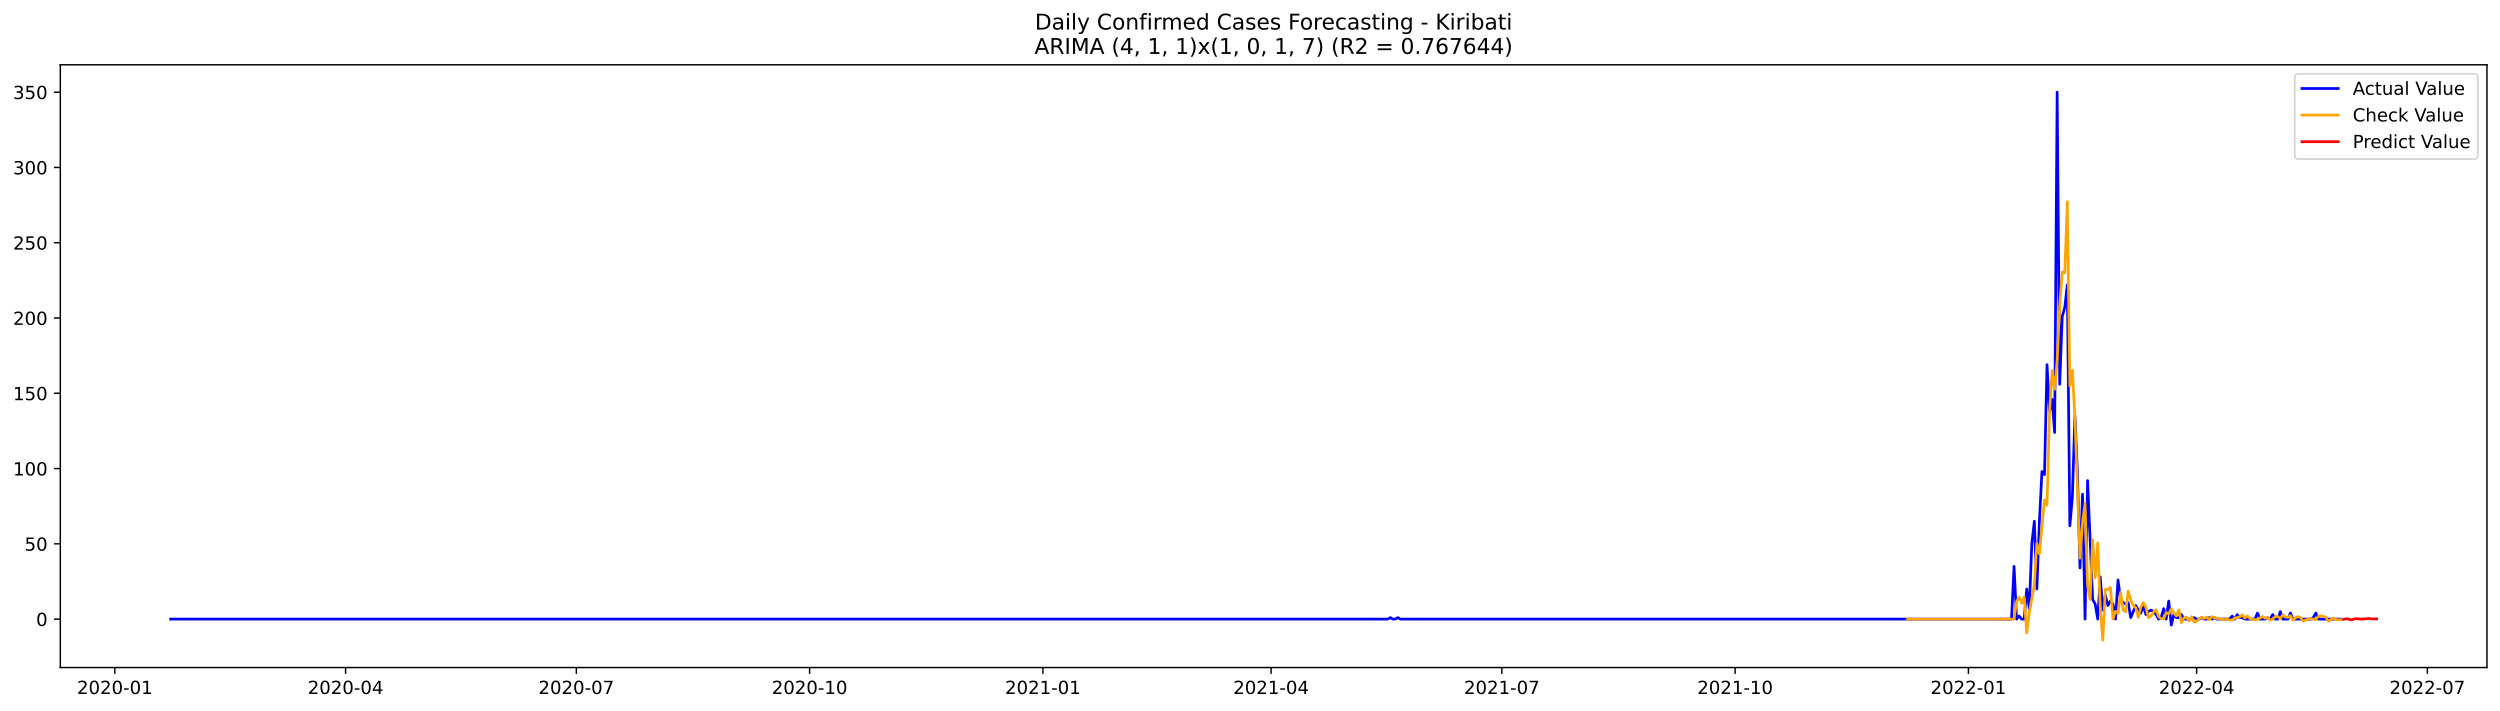
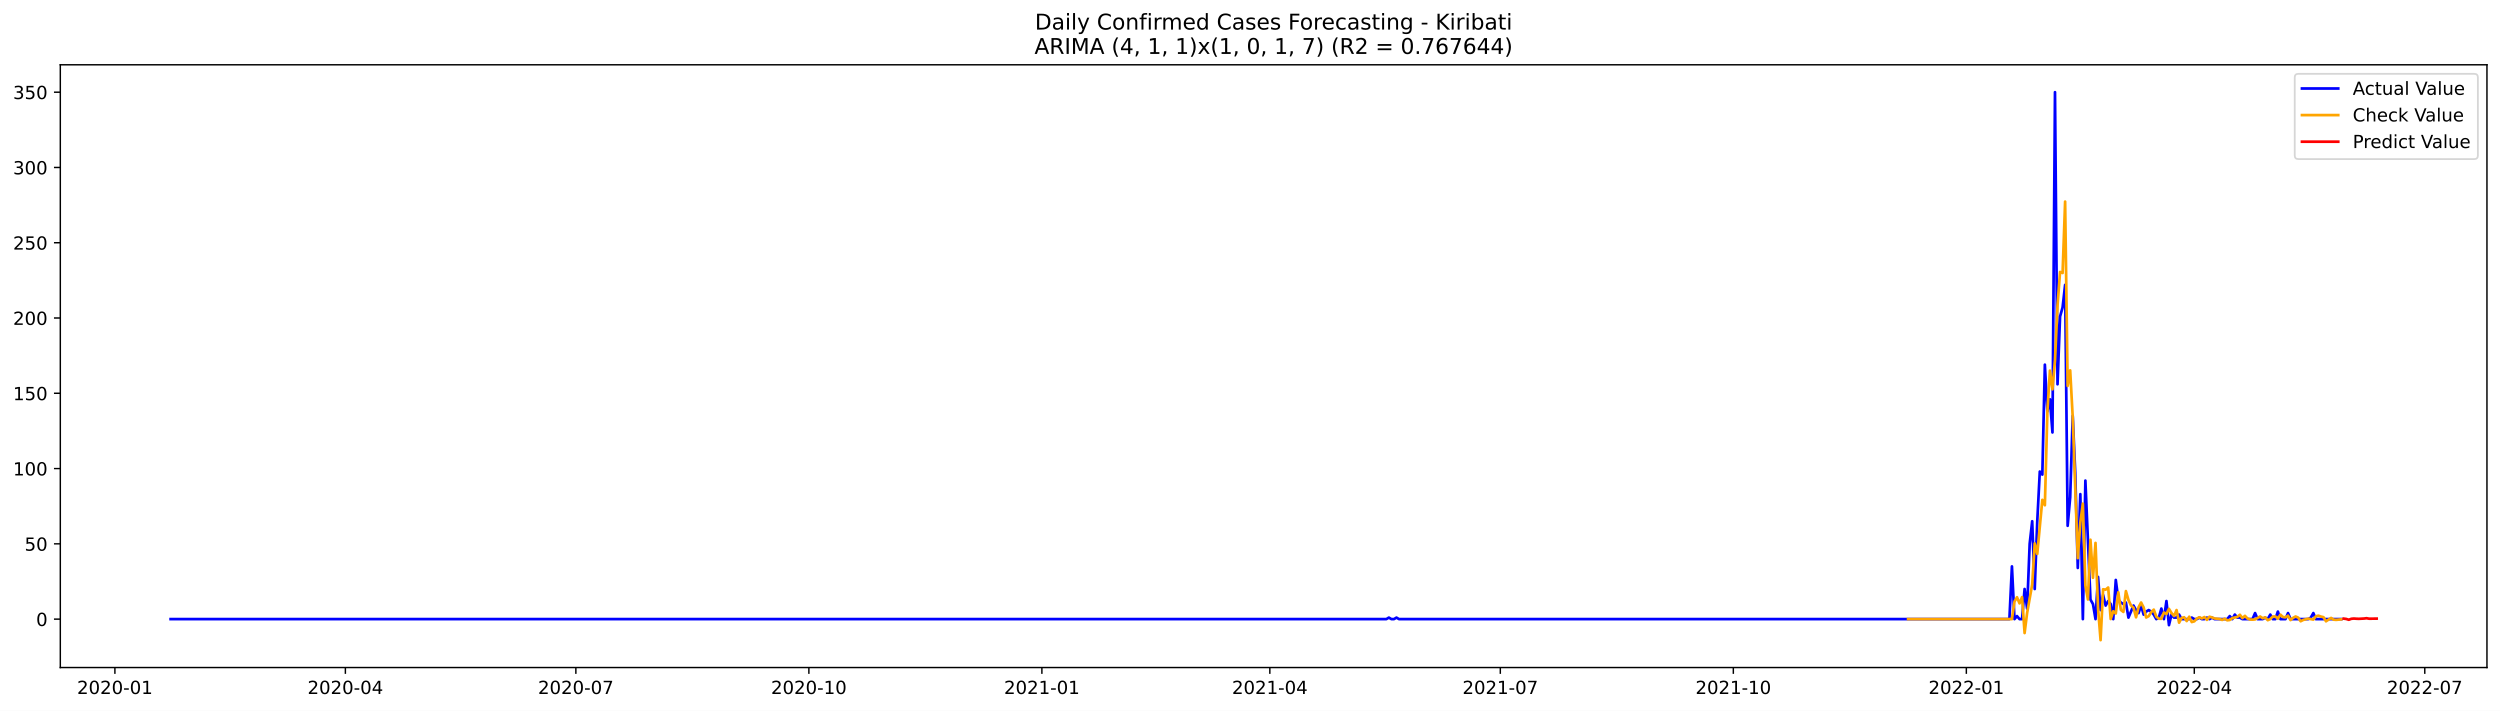
<svg xmlns="http://www.w3.org/2000/svg" xmlns:xlink="http://www.w3.org/1999/xlink" width="1379.688pt" height="392.274pt" viewBox="0 0 1379.688 392.274" version="1.1">
  <defs>
    <style type="text/css">*{stroke-linejoin: round; stroke-linecap: butt}</style>
  </defs>
  <g id="figure_1">
    <g id="patch_1">
      <path d="M 0 392.274  L 1379.688 392.274  L 1379.688 0  L 0 0  z " style="fill: #ffffff" />
    </g>
    <g id="axes_1">
      <g id="patch_2">
        <path d="M 33.288 368.396  L 1372.487 368.396  L 1372.487 35.755  L 33.288 35.755  z " style="fill: #ffffff" />
      </g>
      <g id="matplotlib.axis_1">
        <g id="xtick_1">
          <g id="line2d_1">
            <defs>
-               <path id="m91eb766693" d="M 0 0  L 0 3.5  " style="stroke: #000000; stroke-width: 0.8" />
+               <path id="m323b910e4e" d="M 0 0  L 0 3.5  " style="stroke: #000000; stroke-width: 0.8" />
            </defs>
            <g>
-               <use xlink:href="#m91eb766693" x="63.374" y="368.396" style="stroke: #000000; stroke-width: 0.8" />
+               <use xlink:href="#m323b910e4e" x="63.409" y="368.396" style="stroke: #000000; stroke-width: 0.8" />
            </g>
          </g>
          <g id="text_1">
-             <g transform="translate(42.48261 382.9939)scale(0.1 -0.1)">
+             <g transform="translate(42.51796 382.9939)scale(0.1 -0.1)">
              <defs>
                <path id="DejaVuSans-32" d="M 1228 531  L 3431 531  L 3431 0  L 469 0  L 469 531  Q 828 903 1448 1529  Q 2069 2156 2228 2338  Q 2531 2678 2651 2914  Q 2772 3150 2772 3378  Q 2772 3750 2511 3984  Q 2250 4219 1831 4219  Q 1534 4219 1204 4116  Q 875 4013 500 3803  L 500 4441  Q 881 4594 1212 4672  Q 1544 4750 1819 4750  Q 2544 4750 2975 4387  Q 3406 4025 3406 3419  Q 3406 3131 3298 2873  Q 3191 2616 2906 2266  Q 2828 2175 2409 1742  Q 1991 1309 1228 531  z " transform="scale(0.015625)" />
                <path id="DejaVuSans-30" d="M 2034 4250  Q 1547 4250 1301 3770  Q 1056 3291 1056 2328  Q 1056 1369 1301 889  Q 1547 409 2034 409  Q 2525 409 2770 889  Q 3016 1369 3016 2328  Q 3016 3291 2770 3770  Q 2525 4250 2034 4250  z M 2034 4750  Q 2819 4750 3233 4129  Q 3647 3509 3647 2328  Q 3647 1150 3233 529  Q 2819 -91 2034 -91  Q 1250 -91 836 529  Q 422 1150 422 2328  Q 422 3509 836 4129  Q 1250 4750 2034 4750  z " transform="scale(0.015625)" />
                <path id="DejaVuSans-2d" d="M 313 2009  L 1997 2009  L 1997 1497  L 313 1497  L 313 2009  z " transform="scale(0.015625)" />
                <path id="DejaVuSans-31" d="M 794 531  L 1825 531  L 1825 4091  L 703 3866  L 703 4441  L 1819 4666  L 2450 4666  L 2450 531  L 3481 531  L 3481 0  L 794 0  L 794 531  z " transform="scale(0.015625)" />
              </defs>
              <use xlink:href="#DejaVuSans-32" />
              <use xlink:href="#DejaVuSans-30" x="63.623" />
              <use xlink:href="#DejaVuSans-32" x="127.246" />
              <use xlink:href="#DejaVuSans-30" x="190.869" />
              <use xlink:href="#DejaVuSans-2d" x="254.492" />
              <use xlink:href="#DejaVuSans-30" x="290.576" />
              <use xlink:href="#DejaVuSans-31" x="354.199" />
            </g>
          </g>
        </g>
        <g id="xtick_2">
          <g id="line2d_2">
            <g>
-               <use xlink:href="#m91eb766693" x="190.717" y="368.396" style="stroke: #000000; stroke-width: 0.8" />
+               <use xlink:href="#m323b910e4e" x="190.606" y="368.396" style="stroke: #000000; stroke-width: 0.8" />
            </g>
          </g>
          <g id="text_2">
-             <g transform="translate(169.8256 382.9939)scale(0.1 -0.1)">
+             <g transform="translate(169.7147 382.9939)scale(0.1 -0.1)">
              <defs>
                <path id="DejaVuSans-34" d="M 2419 4116  L 825 1625  L 2419 1625  L 2419 4116  z M 2253 4666  L 3047 4666  L 3047 1625  L 3713 1625  L 3713 1100  L 3047 1100  L 3047 0  L 2419 0  L 2419 1100  L 313 1100  L 313 1709  L 2253 4666  z " transform="scale(0.015625)" />
              </defs>
              <use xlink:href="#DejaVuSans-32" />
              <use xlink:href="#DejaVuSans-30" x="63.623" />
              <use xlink:href="#DejaVuSans-32" x="127.246" />
              <use xlink:href="#DejaVuSans-30" x="190.869" />
              <use xlink:href="#DejaVuSans-2d" x="254.492" />
              <use xlink:href="#DejaVuSans-30" x="290.576" />
              <use xlink:href="#DejaVuSans-34" x="354.199" />
            </g>
          </g>
        </g>
        <g id="xtick_3">
          <g id="line2d_3">
            <g>
-               <use xlink:href="#m91eb766693" x="318.06" y="368.396" style="stroke: #000000; stroke-width: 0.8" />
+               <use xlink:href="#m323b910e4e" x="317.803" y="368.396" style="stroke: #000000; stroke-width: 0.8" />
            </g>
          </g>
          <g id="text_3">
-             <g transform="translate(297.1685 382.9939)scale(0.1 -0.1)">
+             <g transform="translate(296.9114 382.9939)scale(0.1 -0.1)">
              <defs>
                <path id="DejaVuSans-37" d="M 525 4666  L 3525 4666  L 3525 4397  L 1831 0  L 1172 0  L 2766 4134  L 525 4134  L 525 4666  z " transform="scale(0.015625)" />
              </defs>
              <use xlink:href="#DejaVuSans-32" />
              <use xlink:href="#DejaVuSans-30" x="63.623" />
              <use xlink:href="#DejaVuSans-32" x="127.246" />
              <use xlink:href="#DejaVuSans-30" x="190.869" />
              <use xlink:href="#DejaVuSans-2d" x="254.492" />
              <use xlink:href="#DejaVuSans-30" x="290.576" />
              <use xlink:href="#DejaVuSans-37" x="354.199" />
            </g>
          </g>
        </g>
        <g id="xtick_4">
          <g id="line2d_4">
            <g>
-               <use xlink:href="#m91eb766693" x="446.802" y="368.396" style="stroke: #000000; stroke-width: 0.8" />
+               <use xlink:href="#m323b910e4e" x="446.397" y="368.396" style="stroke: #000000; stroke-width: 0.8" />
            </g>
          </g>
          <g id="text_4">
-             <g transform="translate(425.9108 382.9939)scale(0.1 -0.1)">
+             <g transform="translate(425.506 382.9939)scale(0.1 -0.1)">
              <use xlink:href="#DejaVuSans-32" />
              <use xlink:href="#DejaVuSans-30" x="63.623" />
              <use xlink:href="#DejaVuSans-32" x="127.246" />
              <use xlink:href="#DejaVuSans-30" x="190.869" />
              <use xlink:href="#DejaVuSans-2d" x="254.492" />
              <use xlink:href="#DejaVuSans-31" x="290.576" />
              <use xlink:href="#DejaVuSans-30" x="354.199" />
            </g>
          </g>
        </g>
        <g id="xtick_5">
          <g id="line2d_5">
            <g>
-               <use xlink:href="#m91eb766693" x="575.545" y="368.396" style="stroke: #000000; stroke-width: 0.8" />
+               <use xlink:href="#m323b910e4e" x="574.992" y="368.396" style="stroke: #000000; stroke-width: 0.8" />
            </g>
          </g>
          <g id="text_5">
-             <g transform="translate(554.6531 382.9939)scale(0.1 -0.1)">
+             <g transform="translate(554.1005 382.9939)scale(0.1 -0.1)">
              <use xlink:href="#DejaVuSans-32" />
              <use xlink:href="#DejaVuSans-30" x="63.623" />
              <use xlink:href="#DejaVuSans-32" x="127.246" />
              <use xlink:href="#DejaVuSans-31" x="190.869" />
              <use xlink:href="#DejaVuSans-2d" x="254.492" />
              <use xlink:href="#DejaVuSans-30" x="290.576" />
              <use xlink:href="#DejaVuSans-31" x="354.199" />
            </g>
          </g>
        </g>
        <g id="xtick_6">
          <g id="line2d_6">
            <g>
-               <use xlink:href="#m91eb766693" x="701.488" y="368.396" style="stroke: #000000; stroke-width: 0.8" />
+               <use xlink:href="#m323b910e4e" x="700.791" y="368.396" style="stroke: #000000; stroke-width: 0.8" />
            </g>
          </g>
          <g id="text_6">
-             <g transform="translate(680.5967 382.9939)scale(0.1 -0.1)">
+             <g transform="translate(679.8994 382.9939)scale(0.1 -0.1)">
              <use xlink:href="#DejaVuSans-32" />
              <use xlink:href="#DejaVuSans-30" x="63.623" />
              <use xlink:href="#DejaVuSans-32" x="127.246" />
              <use xlink:href="#DejaVuSans-31" x="190.869" />
              <use xlink:href="#DejaVuSans-2d" x="254.492" />
              <use xlink:href="#DejaVuSans-30" x="290.576" />
              <use xlink:href="#DejaVuSans-34" x="354.199" />
            </g>
          </g>
        </g>
        <g id="xtick_7">
          <g id="line2d_7">
            <g>
-               <use xlink:href="#m91eb766693" x="828.831" y="368.396" style="stroke: #000000; stroke-width: 0.8" />
+               <use xlink:href="#m323b910e4e" x="827.988" y="368.396" style="stroke: #000000; stroke-width: 0.8" />
            </g>
          </g>
          <g id="text_7">
-             <g transform="translate(807.9397 382.9939)scale(0.1 -0.1)">
+             <g transform="translate(807.0962 382.9939)scale(0.1 -0.1)">
              <use xlink:href="#DejaVuSans-32" />
              <use xlink:href="#DejaVuSans-30" x="63.623" />
              <use xlink:href="#DejaVuSans-32" x="127.246" />
              <use xlink:href="#DejaVuSans-31" x="190.869" />
              <use xlink:href="#DejaVuSans-2d" x="254.492" />
              <use xlink:href="#DejaVuSans-30" x="290.576" />
              <use xlink:href="#DejaVuSans-37" x="354.199" />
            </g>
          </g>
        </g>
        <g id="xtick_8">
          <g id="line2d_8">
            <g>
-               <use xlink:href="#m91eb766693" x="957.573" y="368.396" style="stroke: #000000; stroke-width: 0.8" />
+               <use xlink:href="#m323b910e4e" x="956.582" y="368.396" style="stroke: #000000; stroke-width: 0.8" />
            </g>
          </g>
          <g id="text_8">
-             <g transform="translate(936.682 382.9939)scale(0.1 -0.1)">
+             <g transform="translate(935.6907 382.9939)scale(0.1 -0.1)">
              <use xlink:href="#DejaVuSans-32" />
              <use xlink:href="#DejaVuSans-30" x="63.623" />
              <use xlink:href="#DejaVuSans-32" x="127.246" />
              <use xlink:href="#DejaVuSans-31" x="190.869" />
              <use xlink:href="#DejaVuSans-2d" x="254.492" />
              <use xlink:href="#DejaVuSans-31" x="290.576" />
              <use xlink:href="#DejaVuSans-30" x="354.199" />
            </g>
          </g>
        </g>
        <g id="xtick_9">
          <g id="line2d_9">
            <g>
-               <use xlink:href="#m91eb766693" x="1086.316" y="368.396" style="stroke: #000000; stroke-width: 0.8" />
+               <use xlink:href="#m323b910e4e" x="1085.177" y="368.396" style="stroke: #000000; stroke-width: 0.8" />
            </g>
          </g>
          <g id="text_9">
-             <g transform="translate(1065.424 382.9939)scale(0.1 -0.1)">
+             <g transform="translate(1064.285 382.9939)scale(0.1 -0.1)">
              <use xlink:href="#DejaVuSans-32" />
              <use xlink:href="#DejaVuSans-30" x="63.623" />
              <use xlink:href="#DejaVuSans-32" x="127.246" />
              <use xlink:href="#DejaVuSans-32" x="190.869" />
              <use xlink:href="#DejaVuSans-2d" x="254.492" />
              <use xlink:href="#DejaVuSans-30" x="290.576" />
              <use xlink:href="#DejaVuSans-31" x="354.199" />
            </g>
          </g>
        </g>
        <g id="xtick_10">
          <g id="line2d_10">
            <g>
-               <use xlink:href="#m91eb766693" x="1212.259" y="368.396" style="stroke: #000000; stroke-width: 0.8" />
+               <use xlink:href="#m323b910e4e" x="1210.976" y="368.396" style="stroke: #000000; stroke-width: 0.8" />
            </g>
          </g>
          <g id="text_10">
-             <g transform="translate(1191.368 382.9939)scale(0.1 -0.1)">
+             <g transform="translate(1190.084 382.9939)scale(0.1 -0.1)">
              <use xlink:href="#DejaVuSans-32" />
              <use xlink:href="#DejaVuSans-30" x="63.623" />
              <use xlink:href="#DejaVuSans-32" x="127.246" />
              <use xlink:href="#DejaVuSans-32" x="190.869" />
              <use xlink:href="#DejaVuSans-2d" x="254.492" />
              <use xlink:href="#DejaVuSans-30" x="290.576" />
              <use xlink:href="#DejaVuSans-34" x="354.199" />
            </g>
          </g>
        </g>
        <g id="xtick_11">
          <g id="line2d_11">
            <g>
-               <use xlink:href="#m91eb766693" x="1339.602" y="368.396" style="stroke: #000000; stroke-width: 0.8" />
+               <use xlink:href="#m323b910e4e" x="1338.172" y="368.396" style="stroke: #000000; stroke-width: 0.8" />
            </g>
          </g>
          <g id="text_11">
-             <g transform="translate(1318.711 382.9939)scale(0.1 -0.1)">
+             <g transform="translate(1317.281 382.9939)scale(0.1 -0.1)">
              <use xlink:href="#DejaVuSans-32" />
              <use xlink:href="#DejaVuSans-30" x="63.623" />
              <use xlink:href="#DejaVuSans-32" x="127.246" />
              <use xlink:href="#DejaVuSans-32" x="190.869" />
              <use xlink:href="#DejaVuSans-2d" x="254.492" />
              <use xlink:href="#DejaVuSans-30" x="290.576" />
              <use xlink:href="#DejaVuSans-37" x="354.199" />
            </g>
          </g>
        </g>
      </g>
      <g id="matplotlib.axis_2">
        <g id="ytick_1">
          <g id="line2d_12">
            <defs>
-               <path id="m876224d1bf" d="M 0 0  L -3.5 0  " style="stroke: #000000; stroke-width: 0.8" />
+               <path id="m023ab30232" d="M 0 0  L -3.5 0  " style="stroke: #000000; stroke-width: 0.8" />
            </defs>
            <g>
-               <use xlink:href="#m876224d1bf" x="33.288" y="341.672" style="stroke: #000000; stroke-width: 0.8" />
+               <use xlink:href="#m023ab30232" x="33.288" y="341.672" style="stroke: #000000; stroke-width: 0.8" />
            </g>
          </g>
          <g id="text_12">
            <g transform="translate(19.925 345.4713)scale(0.1 -0.1)">
              <use xlink:href="#DejaVuSans-30" />
            </g>
          </g>
        </g>
        <g id="ytick_2">
          <g id="line2d_13">
            <g>
-               <use xlink:href="#m876224d1bf" x="33.288" y="300.13" style="stroke: #000000; stroke-width: 0.8" />
+               <use xlink:href="#m023ab30232" x="33.288" y="300.13" style="stroke: #000000; stroke-width: 0.8" />
            </g>
          </g>
          <g id="text_13">
            <g transform="translate(13.5625 303.9289)scale(0.1 -0.1)">
              <defs>
                <path id="DejaVuSans-35" d="M 691 4666  L 3169 4666  L 3169 4134  L 1269 4134  L 1269 2991  Q 1406 3038 1543 3061  Q 1681 3084 1819 3084  Q 2600 3084 3056 2656  Q 3513 2228 3513 1497  Q 3513 744 3044 326  Q 2575 -91 1722 -91  Q 1428 -91 1123 -41  Q 819 9 494 109  L 494 744  Q 775 591 1075 516  Q 1375 441 1709 441  Q 2250 441 2565 725  Q 2881 1009 2881 1497  Q 2881 1984 2565 2268  Q 2250 2553 1709 2553  Q 1456 2553 1204 2497  Q 953 2441 691 2322  L 691 4666  z " transform="scale(0.015625)" />
              </defs>
              <use xlink:href="#DejaVuSans-35" />
              <use xlink:href="#DejaVuSans-30" x="63.623" />
            </g>
          </g>
        </g>
        <g id="ytick_3">
          <g id="line2d_14">
            <g>
-               <use xlink:href="#m876224d1bf" x="33.288" y="258.587" style="stroke: #000000; stroke-width: 0.8" />
+               <use xlink:href="#m023ab30232" x="33.288" y="258.587" style="stroke: #000000; stroke-width: 0.8" />
            </g>
          </g>
          <g id="text_14">
-             <g transform="translate(7.2 262.3865)scale(0.1 -0.1)">
+             <g transform="translate(7.2 262.3866)scale(0.1 -0.1)">
              <use xlink:href="#DejaVuSans-31" />
              <use xlink:href="#DejaVuSans-30" x="63.623" />
              <use xlink:href="#DejaVuSans-30" x="127.246" />
            </g>
          </g>
        </g>
        <g id="ytick_4">
          <g id="line2d_15">
            <g>
-               <use xlink:href="#m876224d1bf" x="33.288" y="217.045" style="stroke: #000000; stroke-width: 0.8" />
+               <use xlink:href="#m023ab30232" x="33.288" y="217.045" style="stroke: #000000; stroke-width: 0.8" />
            </g>
          </g>
          <g id="text_15">
            <g transform="translate(7.2 220.8442)scale(0.1 -0.1)">
              <use xlink:href="#DejaVuSans-31" />
              <use xlink:href="#DejaVuSans-35" x="63.623" />
              <use xlink:href="#DejaVuSans-30" x="127.246" />
            </g>
          </g>
        </g>
        <g id="ytick_5">
          <g id="line2d_16">
            <g>
-               <use xlink:href="#m876224d1bf" x="33.288" y="175.503" style="stroke: #000000; stroke-width: 0.8" />
+               <use xlink:href="#m023ab30232" x="33.288" y="175.503" style="stroke: #000000; stroke-width: 0.8" />
            </g>
          </g>
          <g id="text_16">
            <g transform="translate(7.2 179.3018)scale(0.1 -0.1)">
              <use xlink:href="#DejaVuSans-32" />
              <use xlink:href="#DejaVuSans-30" x="63.623" />
              <use xlink:href="#DejaVuSans-30" x="127.246" />
            </g>
          </g>
        </g>
        <g id="ytick_6">
          <g id="line2d_17">
            <g>
-               <use xlink:href="#m876224d1bf" x="33.288" y="133.96" style="stroke: #000000; stroke-width: 0.8" />
+               <use xlink:href="#m023ab30232" x="33.288" y="133.96" style="stroke: #000000; stroke-width: 0.8" />
            </g>
          </g>
          <g id="text_17">
-             <g transform="translate(7.2 137.7594)scale(0.1 -0.1)">
+             <g transform="translate(7.2 137.7595)scale(0.1 -0.1)">
              <use xlink:href="#DejaVuSans-32" />
              <use xlink:href="#DejaVuSans-35" x="63.623" />
              <use xlink:href="#DejaVuSans-30" x="127.246" />
            </g>
          </g>
        </g>
        <g id="ytick_7">
          <g id="line2d_18">
            <g>
-               <use xlink:href="#m876224d1bf" x="33.288" y="92.418" style="stroke: #000000; stroke-width: 0.8" />
+               <use xlink:href="#m023ab30232" x="33.288" y="92.418" style="stroke: #000000; stroke-width: 0.8" />
            </g>
          </g>
          <g id="text_18">
-             <g transform="translate(7.2 96.21708)scale(0.1 -0.1)">
+             <g transform="translate(7.2 96.21709)scale(0.1 -0.1)">
              <defs>
                <path id="DejaVuSans-33" d="M 2597 2516  Q 3050 2419 3304 2112  Q 3559 1806 3559 1356  Q 3559 666 3084 287  Q 2609 -91 1734 -91  Q 1441 -91 1130 -33  Q 819 25 488 141  L 488 750  Q 750 597 1062 519  Q 1375 441 1716 441  Q 2309 441 2620 675  Q 2931 909 2931 1356  Q 2931 1769 2642 2001  Q 2353 2234 1838 2234  L 1294 2234  L 1294 2753  L 1863 2753  Q 2328 2753 2575 2939  Q 2822 3125 2822 3475  Q 2822 3834 2567 4026  Q 2313 4219 1838 4219  Q 1578 4219 1281 4162  Q 984 4106 628 3988  L 628 4550  Q 988 4650 1302 4700  Q 1616 4750 1894 4750  Q 2613 4750 3031 4423  Q 3450 4097 3450 3541  Q 3450 3153 3228 2886  Q 3006 2619 2597 2516  z " transform="scale(0.015625)" />
              </defs>
              <use xlink:href="#DejaVuSans-33" />
              <use xlink:href="#DejaVuSans-30" x="63.623" />
              <use xlink:href="#DejaVuSans-30" x="127.246" />
            </g>
          </g>
        </g>
        <g id="ytick_8">
          <g id="line2d_19">
            <g>
-               <use xlink:href="#m876224d1bf" x="33.288" y="50.876" style="stroke: #000000; stroke-width: 0.8" />
+               <use xlink:href="#m023ab30232" x="33.288" y="50.876" style="stroke: #000000; stroke-width: 0.8" />
            </g>
          </g>
          <g id="text_19">
            <g transform="translate(7.2 54.67472)scale(0.1 -0.1)">
              <use xlink:href="#DejaVuSans-33" />
              <use xlink:href="#DejaVuSans-35" x="63.623" />
              <use xlink:href="#DejaVuSans-30" x="127.246" />
            </g>
          </g>
        </g>
      </g>
      <g id="line2d_20">
-         <path d="M 94.16 341.672  L 765.859 341.672  L 767.259 340.841  L 768.658 341.672  L 770.057 341.672  L 771.457 340.841  L 772.856 341.672  L 1110.105 341.672  L 1111.504 312.592  L 1112.904 341.672  L 1114.303 340.01  L 1115.703 341.672  L 1117.102 341.672  L 1118.501 325.055  L 1119.901 335.856  L 1121.3 300.13  L 1122.699 287.667  L 1124.099 325.055  L 1125.498 287.667  L 1126.898 260.249  L 1128.297 261.911  L 1129.696 201.259  L 1131.096 227.015  L 1132.495 220.368  L 1133.894 238.647  L 1135.294 50.876  L 1136.693 212.06  L 1138.093 174.672  L 1139.492 169.687  L 1140.891 157.224  L 1142.291 290.16  L 1143.69 274.373  L 1145.089 229.508  L 1146.489 261.08  L 1147.888 313.423  L 1149.287 272.712  L 1150.687 341.672  L 1152.086 265.234  L 1154.885 330.871  L 1156.284 333.364  L 1157.684 341.672  L 1159.083 318.408  L 1160.482 336.687  L 1161.882 328.378  L 1163.281 334.194  L 1164.681 331.702  L 1166.08 333.364  L 1167.479 341.672  L 1168.879 320.07  L 1170.278 330.871  L 1171.677 332.533  L 1173.077 333.364  L 1174.476 332.533  L 1175.876 340.841  L 1178.674 334.194  L 1180.074 336.687  L 1181.473 338.349  L 1182.872 334.194  L 1184.272 339.179  L 1185.671 337.518  L 1187.071 336.687  L 1188.47 337.518  L 1189.869 339.179  L 1191.269 341.672  L 1192.668 340.841  L 1194.067 335.856  L 1195.467 341.672  L 1196.866 331.702  L 1198.266 344.995  L 1199.665 339.179  L 1201.064 340.841  L 1202.464 340.841  L 1203.863 339.179  L 1205.262 341.672  L 1209.461 341.672  L 1210.86 340.841  L 1212.259 341.672  L 1213.659 341.672  L 1215.058 340.841  L 1216.457 341.672  L 1217.857 341.672  L 1219.256 340.841  L 1220.656 341.672  L 1222.055 340.841  L 1223.454 341.672  L 1230.451 341.672  L 1231.851 340.01  L 1233.25 341.672  L 1234.649 339.179  L 1236.049 340.841  L 1237.448 340.841  L 1238.847 341.672  L 1244.445 341.672  L 1245.844 338.349  L 1247.244 341.672  L 1250.042 341.672  L 1251.442 340.841  L 1252.841 341.672  L 1254.24 339.179  L 1255.64 341.672  L 1257.039 341.672  L 1258.439 337.518  L 1259.838 341.672  L 1262.637 341.672  L 1264.036 338.349  L 1265.435 341.672  L 1275.231 341.672  L 1276.63 340.841  L 1278.03 338.349  L 1279.429 341.672  L 1292.024 341.672  L 1292.024 341.672  " clip-path="url(#p3e450f7183)" style="fill: none; stroke: #0000ff; stroke-width: 1.5; stroke-linecap: square" />
+         <path d="M 94.16 341.672  L 765.088 341.672  L 766.486 340.841  L 767.884 341.672  L 769.281 341.672  L 770.679 340.841  L 772.077 341.672  L 1108.939 341.672  L 1110.336 312.592  L 1111.734 341.672  L 1113.132 340.01  L 1114.53 341.672  L 1115.927 341.672  L 1117.325 325.055  L 1118.723 335.856  L 1120.121 300.13  L 1121.519 287.667  L 1122.916 325.055  L 1124.314 287.667  L 1125.712 260.249  L 1127.11 261.911  L 1128.507 201.259  L 1129.905 227.015  L 1131.303 220.368  L 1132.701 238.647  L 1134.098 50.876  L 1135.496 212.06  L 1136.894 174.672  L 1138.292 169.687  L 1139.69 157.224  L 1141.087 290.16  L 1142.485 274.373  L 1143.883 229.508  L 1145.281 261.08  L 1146.678 313.423  L 1148.076 272.712  L 1149.474 341.672  L 1150.872 265.234  L 1153.667 330.871  L 1155.065 333.364  L 1156.463 341.672  L 1157.86 318.408  L 1159.258 336.687  L 1160.656 328.379  L 1162.054 334.194  L 1163.452 331.702  L 1164.849 333.364  L 1166.247 341.672  L 1167.645 320.07  L 1169.043 330.871  L 1170.44 332.533  L 1171.838 333.364  L 1173.236 332.533  L 1174.634 340.841  L 1177.429 334.194  L 1178.827 336.687  L 1180.225 338.349  L 1181.622 334.194  L 1183.02 339.18  L 1184.418 337.518  L 1185.816 336.687  L 1187.214 337.518  L 1188.611 339.18  L 1190.009 341.672  L 1191.407 340.841  L 1192.805 335.856  L 1194.202 341.672  L 1195.6 331.702  L 1196.998 344.995  L 1198.396 339.18  L 1199.793 340.841  L 1201.191 340.841  L 1202.589 339.18  L 1203.987 341.672  L 1208.18 341.672  L 1209.578 340.841  L 1210.976 341.672  L 1212.373 341.672  L 1213.771 340.841  L 1215.169 341.672  L 1216.567 341.672  L 1217.964 340.841  L 1219.362 341.672  L 1220.76 340.841  L 1222.158 341.672  L 1229.147 341.672  L 1230.544 340.01  L 1231.942 341.672  L 1233.34 339.18  L 1234.738 340.841  L 1236.135 340.841  L 1237.533 341.672  L 1243.124 341.672  L 1244.522 338.349  L 1245.92 341.672  L 1248.715 341.672  L 1250.113 340.841  L 1251.511 341.672  L 1252.909 339.18  L 1254.306 341.672  L 1255.704 341.672  L 1257.102 337.518  L 1258.5 341.672  L 1261.295 341.672  L 1262.693 338.349  L 1264.091 341.672  L 1273.875 341.672  L 1275.273 340.841  L 1276.671 338.349  L 1278.068 341.672  L 1292.046 341.672  L 1292.046 341.672  " clip-path="url(#pe7cdcc0b88)" style="fill: none; stroke: #0000ff; stroke-width: 1.5; stroke-linecap: square" />
      </g>
      <g id="line2d_21">
-         <path d="M 1052.731 341.672  L 1111.504 341.672  L 1112.904 332.037  L 1114.303 329.602  L 1115.703 332.977  L 1117.102 329.543  L 1118.501 349.352  L 1119.901 338.224  L 1122.699 322.57  L 1124.099 299.899  L 1125.498 305.684  L 1128.297 275.862  L 1129.696 278.826  L 1131.096 227.151  L 1132.495 204.546  L 1133.894 214.849  L 1135.294 198.854  L 1136.693 168.639  L 1138.093 150.086  L 1139.492 150.67  L 1140.891 111.268  L 1142.291 212.977  L 1143.69 204.41  L 1145.089 230.263  L 1147.888 308.029  L 1149.287 288.439  L 1150.687 277.948  L 1152.086 323.075  L 1153.486 330.817  L 1154.885 297.864  L 1156.284 318.851  L 1157.684 299.622  L 1159.083 335.827  L 1160.482 353.276  L 1161.882 325.199  L 1163.281 325.422  L 1164.681 324.24  L 1166.08 341.621  L 1167.479 337.369  L 1168.879 338.565  L 1170.278 326.888  L 1171.677 336.609  L 1173.077 337.696  L 1174.476 326.217  L 1175.876 331.12  L 1177.275 334.131  L 1178.674 335.368  L 1180.074 340.675  L 1181.473 335.096  L 1182.872 332.527  L 1184.272 335.23  L 1185.671 340.784  L 1187.071 340.047  L 1188.47 337.819  L 1189.869 336.452  L 1191.269 340.325  L 1192.668 341.434  L 1194.067 341.498  L 1195.467 338.04  L 1196.866 338.858  L 1198.266 336.016  L 1199.665 338.313  L 1201.064 339.944  L 1202.464 336.68  L 1203.863 343.646  L 1205.262 341.01  L 1206.662 340.638  L 1208.061 342.754  L 1209.461 340.344  L 1210.86 343.286  L 1212.259 342.908  L 1213.659 341.365  L 1215.058 340.668  L 1216.457 341.302  L 1217.857 340.543  L 1219.256 342.089  L 1220.656 340.35  L 1222.055 340.742  L 1223.454 341.314  L 1226.253 341.611  L 1227.652 342.123  L 1229.052 341.46  L 1230.451 342.334  L 1231.851 342.157  L 1233.25 341.141  L 1236.049 340.428  L 1237.448 339.275  L 1238.847 341.101  L 1240.247 339.873  L 1241.646 341.333  L 1243.045 341.892  L 1244.445 341.972  L 1245.844 341.833  L 1248.643 340.232  L 1250.042 341.197  L 1251.442 340.695  L 1252.841 342.264  L 1254.24 341.648  L 1255.64 340.239  L 1257.039 340.191  L 1258.439 341.449  L 1259.838 339.217  L 1261.237 340.516  L 1262.637 340.706  L 1264.036 339.786  L 1265.435 342.207  L 1266.835 340.968  L 1268.234 340.229  L 1269.634 340.83  L 1271.033 342.855  L 1272.432 342.138  L 1275.231 341.397  L 1278.03 341.938  L 1279.429 340.113  L 1280.829 339.776  L 1282.228 340.271  L 1283.627 340.592  L 1285.027 342.883  L 1287.825 341.02  L 1289.225 341.977  L 1290.624 342.088  L 1292.024 341.938  L 1292.024 341.938  " clip-path="url(#p3e450f7183)" style="fill: none; stroke: #ffa500; stroke-width: 1.5; stroke-linecap: square" />
+         <path d="M 1053.028 341.672  L 1110.336 341.672  L 1111.734 332.037  L 1113.132 329.602  L 1114.53 332.977  L 1115.927 329.543  L 1117.325 349.352  L 1118.723 338.224  L 1121.519 322.57  L 1122.916 299.899  L 1124.314 305.683  L 1127.11 275.862  L 1128.507 278.826  L 1129.905 227.151  L 1131.303 204.546  L 1132.701 214.849  L 1134.098 198.854  L 1135.496 168.639  L 1136.894 150.086  L 1138.292 150.67  L 1139.69 111.268  L 1141.087 212.977  L 1142.485 204.409  L 1143.883 230.263  L 1146.678 308.029  L 1148.076 288.439  L 1149.474 277.948  L 1150.872 323.075  L 1152.269 330.817  L 1153.667 297.864  L 1155.065 318.851  L 1156.463 299.622  L 1157.86 335.827  L 1159.258 353.276  L 1160.656 325.199  L 1162.054 325.422  L 1163.452 324.24  L 1164.849 341.621  L 1166.247 337.369  L 1167.645 338.565  L 1169.043 326.888  L 1170.44 336.609  L 1171.838 337.696  L 1173.236 326.217  L 1174.634 331.12  L 1176.031 334.131  L 1177.429 335.368  L 1178.827 340.675  L 1180.225 335.096  L 1181.622 332.527  L 1183.02 335.23  L 1184.418 340.784  L 1185.816 340.048  L 1187.214 337.82  L 1188.611 336.452  L 1190.009 340.326  L 1191.407 341.434  L 1192.805 341.498  L 1194.202 338.04  L 1195.6 338.858  L 1196.998 336.016  L 1198.396 338.313  L 1199.793 339.943  L 1201.191 336.68  L 1202.589 343.646  L 1203.987 341.01  L 1205.385 340.638  L 1206.782 342.754  L 1208.18 340.344  L 1209.578 343.287  L 1210.976 342.908  L 1212.373 341.365  L 1213.771 340.668  L 1215.169 341.302  L 1216.567 340.543  L 1217.964 342.09  L 1219.362 340.35  L 1220.76 340.742  L 1222.158 341.314  L 1224.953 341.611  L 1226.351 342.123  L 1227.749 341.46  L 1229.147 342.334  L 1230.544 342.157  L 1231.942 341.141  L 1234.738 340.428  L 1236.135 339.275  L 1237.533 341.101  L 1238.931 339.873  L 1240.329 341.333  L 1241.726 341.892  L 1243.124 341.972  L 1244.522 341.833  L 1247.318 340.232  L 1248.715 341.197  L 1250.113 340.695  L 1251.511 342.264  L 1252.909 341.648  L 1254.306 340.239  L 1255.704 340.191  L 1257.102 341.449  L 1258.5 339.217  L 1259.897 340.516  L 1261.295 340.706  L 1262.693 339.786  L 1264.091 342.207  L 1265.488 340.968  L 1266.886 340.229  L 1268.284 340.83  L 1269.682 342.855  L 1271.08 342.138  L 1273.875 341.397  L 1276.671 341.938  L 1278.068 340.113  L 1279.466 339.776  L 1280.864 340.271  L 1282.262 340.592  L 1283.659 342.883  L 1286.455 341.02  L 1287.853 341.977  L 1289.251 342.088  L 1292.046 341.82  L 1292.046 341.82  " clip-path="url(#pe7cdcc0b88)" style="fill: none; stroke: #ffa500; stroke-width: 1.5; stroke-linecap: square" />
      </g>
      <g id="line2d_22">
-         <path d="M 1293.423 341.82  L 1294.822 341.452  L 1296.222 341.666  L 1297.621 342.116  L 1299.02 341.629  L 1300.42 341.441  L 1301.819 341.571  L 1303.219 341.644  L 1304.618 341.565  L 1306.017 341.476  L 1307.417 341.305  L 1308.816 341.574  L 1310.215 341.559  L 1311.615 341.546  " clip-path="url(#p3e450f7183)" style="fill: none; stroke: #ff0000; stroke-width: 1.5; stroke-linecap: square" />
+         <path d="M 1293.444 341.403  L 1294.842 341.588  L 1296.239 342.029  L 1297.637 341.496  L 1299.035 341.361  L 1300.433 341.462  L 1301.83 341.515  L 1303.228 341.437  L 1304.626 341.367  L 1306.024 341.175  L 1307.421 341.442  L 1308.819 341.431  L 1310.217 341.422  L 1311.615 341.398  " clip-path="url(#pe7cdcc0b88)" style="fill: none; stroke: #ff0000; stroke-width: 1.5; stroke-linecap: square" />
      </g>
      <g id="patch_3">
        <path d="M 33.288 368.396  L 33.288 35.755  " style="fill: none; stroke: #000000; stroke-width: 0.8; stroke-linejoin: miter; stroke-linecap: square" />
      </g>
      <g id="patch_4">
        <path d="M 1372.487 368.396  L 1372.487 35.755  " style="fill: none; stroke: #000000; stroke-width: 0.8; stroke-linejoin: miter; stroke-linecap: square" />
      </g>
      <g id="patch_5">
        <path d="M 33.288 368.396  L 1372.487 368.396  " style="fill: none; stroke: #000000; stroke-width: 0.8; stroke-linejoin: miter; stroke-linecap: square" />
      </g>
      <g id="patch_6">
        <path d="M 33.288 35.755  L 1372.487 35.755  " style="fill: none; stroke: #000000; stroke-width: 0.8; stroke-linejoin: miter; stroke-linecap: square" />
      </g>
      <g id="text_20">
        <g transform="translate(571.1472 16.31812)scale(0.12 -0.12)">
          <defs>
            <path id="DejaVuSans-44" d="M 1259 4147  L 1259 519  L 2022 519  Q 2988 519 3436 956  Q 3884 1394 3884 2338  Q 3884 3275 3436 3711  Q 2988 4147 2022 4147  L 1259 4147  z M 628 4666  L 1925 4666  Q 3281 4666 3915 4102  Q 4550 3538 4550 2338  Q 4550 1131 3912 565  Q 3275 0 1925 0  L 628 0  L 628 4666  z " transform="scale(0.015625)" />
            <path id="DejaVuSans-61" d="M 2194 1759  Q 1497 1759 1228 1600  Q 959 1441 959 1056  Q 959 750 1161 570  Q 1363 391 1709 391  Q 2188 391 2477 730  Q 2766 1069 2766 1631  L 2766 1759  L 2194 1759  z M 3341 1997  L 3341 0  L 2766 0  L 2766 531  Q 2569 213 2275 61  Q 1981 -91 1556 -91  Q 1019 -91 701 211  Q 384 513 384 1019  Q 384 1609 779 1909  Q 1175 2209 1959 2209  L 2766 2209  L 2766 2266  Q 2766 2663 2505 2880  Q 2244 3097 1772 3097  Q 1472 3097 1187 3025  Q 903 2953 641 2809  L 641 3341  Q 956 3463 1253 3523  Q 1550 3584 1831 3584  Q 2591 3584 2966 3190  Q 3341 2797 3341 1997  z " transform="scale(0.015625)" />
            <path id="DejaVuSans-69" d="M 603 3500  L 1178 3500  L 1178 0  L 603 0  L 603 3500  z M 603 4863  L 1178 4863  L 1178 4134  L 603 4134  L 603 4863  z " transform="scale(0.015625)" />
            <path id="DejaVuSans-6c" d="M 603 4863  L 1178 4863  L 1178 0  L 603 0  L 603 4863  z " transform="scale(0.015625)" />
            <path id="DejaVuSans-79" d="M 2059 -325  Q 1816 -950 1584 -1140  Q 1353 -1331 966 -1331  L 506 -1331  L 506 -850  L 844 -850  Q 1081 -850 1212 -737  Q 1344 -625 1503 -206  L 1606 56  L 191 3500  L 800 3500  L 1894 763  L 2988 3500  L 3597 3500  L 2059 -325  z " transform="scale(0.015625)" />
            <path id="DejaVuSans-20" transform="scale(0.015625)" />
            <path id="DejaVuSans-43" d="M 4122 4306  L 4122 3641  Q 3803 3938 3442 4084  Q 3081 4231 2675 4231  Q 1875 4231 1450 3742  Q 1025 3253 1025 2328  Q 1025 1406 1450 917  Q 1875 428 2675 428  Q 3081 428 3442 575  Q 3803 722 4122 1019  L 4122 359  Q 3791 134 3420 21  Q 3050 -91 2638 -91  Q 1578 -91 968 557  Q 359 1206 359 2328  Q 359 3453 968 4101  Q 1578 4750 2638 4750  Q 3056 4750 3426 4639  Q 3797 4528 4122 4306  z " transform="scale(0.015625)" />
            <path id="DejaVuSans-6f" d="M 1959 3097  Q 1497 3097 1228 2736  Q 959 2375 959 1747  Q 959 1119 1226 758  Q 1494 397 1959 397  Q 2419 397 2687 759  Q 2956 1122 2956 1747  Q 2956 2369 2687 2733  Q 2419 3097 1959 3097  z M 1959 3584  Q 2709 3584 3137 3096  Q 3566 2609 3566 1747  Q 3566 888 3137 398  Q 2709 -91 1959 -91  Q 1206 -91 779 398  Q 353 888 353 1747  Q 353 2609 779 3096  Q 1206 3584 1959 3584  z " transform="scale(0.015625)" />
            <path id="DejaVuSans-6e" d="M 3513 2113  L 3513 0  L 2938 0  L 2938 2094  Q 2938 2591 2744 2837  Q 2550 3084 2163 3084  Q 1697 3084 1428 2787  Q 1159 2491 1159 1978  L 1159 0  L 581 0  L 581 3500  L 1159 3500  L 1159 2956  Q 1366 3272 1645 3428  Q 1925 3584 2291 3584  Q 2894 3584 3203 3211  Q 3513 2838 3513 2113  z " transform="scale(0.015625)" />
            <path id="DejaVuSans-66" d="M 2375 4863  L 2375 4384  L 1825 4384  Q 1516 4384 1395 4259  Q 1275 4134 1275 3809  L 1275 3500  L 2222 3500  L 2222 3053  L 1275 3053  L 1275 0  L 697 0  L 697 3053  L 147 3053  L 147 3500  L 697 3500  L 697 3744  Q 697 4328 969 4595  Q 1241 4863 1831 4863  L 2375 4863  z " transform="scale(0.015625)" />
            <path id="DejaVuSans-72" d="M 2631 2963  Q 2534 3019 2420 3045  Q 2306 3072 2169 3072  Q 1681 3072 1420 2755  Q 1159 2438 1159 1844  L 1159 0  L 581 0  L 581 3500  L 1159 3500  L 1159 2956  Q 1341 3275 1631 3429  Q 1922 3584 2338 3584  Q 2397 3584 2469 3576  Q 2541 3569 2628 3553  L 2631 2963  z " transform="scale(0.015625)" />
            <path id="DejaVuSans-6d" d="M 3328 2828  Q 3544 3216 3844 3400  Q 4144 3584 4550 3584  Q 5097 3584 5394 3201  Q 5691 2819 5691 2113  L 5691 0  L 5113 0  L 5113 2094  Q 5113 2597 4934 2840  Q 4756 3084 4391 3084  Q 3944 3084 3684 2787  Q 3425 2491 3425 1978  L 3425 0  L 2847 0  L 2847 2094  Q 2847 2600 2669 2842  Q 2491 3084 2119 3084  Q 1678 3084 1418 2786  Q 1159 2488 1159 1978  L 1159 0  L 581 0  L 581 3500  L 1159 3500  L 1159 2956  Q 1356 3278 1631 3431  Q 1906 3584 2284 3584  Q 2666 3584 2933 3390  Q 3200 3197 3328 2828  z " transform="scale(0.015625)" />
            <path id="DejaVuSans-65" d="M 3597 1894  L 3597 1613  L 953 1613  Q 991 1019 1311 708  Q 1631 397 2203 397  Q 2534 397 2845 478  Q 3156 559 3463 722  L 3463 178  Q 3153 47 2828 -22  Q 2503 -91 2169 -91  Q 1331 -91 842 396  Q 353 884 353 1716  Q 353 2575 817 3079  Q 1281 3584 2069 3584  Q 2775 3584 3186 3129  Q 3597 2675 3597 1894  z M 3022 2063  Q 3016 2534 2758 2815  Q 2500 3097 2075 3097  Q 1594 3097 1305 2825  Q 1016 2553 972 2059  L 3022 2063  z " transform="scale(0.015625)" />
            <path id="DejaVuSans-64" d="M 2906 2969  L 2906 4863  L 3481 4863  L 3481 0  L 2906 0  L 2906 525  Q 2725 213 2448 61  Q 2172 -91 1784 -91  Q 1150 -91 751 415  Q 353 922 353 1747  Q 353 2572 751 3078  Q 1150 3584 1784 3584  Q 2172 3584 2448 3432  Q 2725 3281 2906 2969  z M 947 1747  Q 947 1113 1208 752  Q 1469 391 1925 391  Q 2381 391 2643 752  Q 2906 1113 2906 1747  Q 2906 2381 2643 2742  Q 2381 3103 1925 3103  Q 1469 3103 1208 2742  Q 947 2381 947 1747  z " transform="scale(0.015625)" />
            <path id="DejaVuSans-73" d="M 2834 3397  L 2834 2853  Q 2591 2978 2328 3040  Q 2066 3103 1784 3103  Q 1356 3103 1142 2972  Q 928 2841 928 2578  Q 928 2378 1081 2264  Q 1234 2150 1697 2047  L 1894 2003  Q 2506 1872 2764 1633  Q 3022 1394 3022 966  Q 3022 478 2636 193  Q 2250 -91 1575 -91  Q 1294 -91 989 -36  Q 684 19 347 128  L 347 722  Q 666 556 975 473  Q 1284 391 1588 391  Q 1994 391 2212 530  Q 2431 669 2431 922  Q 2431 1156 2273 1281  Q 2116 1406 1581 1522  L 1381 1569  Q 847 1681 609 1914  Q 372 2147 372 2553  Q 372 3047 722 3315  Q 1072 3584 1716 3584  Q 2034 3584 2315 3537  Q 2597 3491 2834 3397  z " transform="scale(0.015625)" />
            <path id="DejaVuSans-46" d="M 628 4666  L 3309 4666  L 3309 4134  L 1259 4134  L 1259 2759  L 3109 2759  L 3109 2228  L 1259 2228  L 1259 0  L 628 0  L 628 4666  z " transform="scale(0.015625)" />
            <path id="DejaVuSans-63" d="M 3122 3366  L 3122 2828  Q 2878 2963 2633 3030  Q 2388 3097 2138 3097  Q 1578 3097 1268 2742  Q 959 2388 959 1747  Q 959 1106 1268 751  Q 1578 397 2138 397  Q 2388 397 2633 464  Q 2878 531 3122 666  L 3122 134  Q 2881 22 2623 -34  Q 2366 -91 2075 -91  Q 1284 -91 818 406  Q 353 903 353 1747  Q 353 2603 823 3093  Q 1294 3584 2113 3584  Q 2378 3584 2631 3529  Q 2884 3475 3122 3366  z " transform="scale(0.015625)" />
            <path id="DejaVuSans-74" d="M 1172 4494  L 1172 3500  L 2356 3500  L 2356 3053  L 1172 3053  L 1172 1153  Q 1172 725 1289 603  Q 1406 481 1766 481  L 2356 481  L 2356 0  L 1766 0  Q 1100 0 847 248  Q 594 497 594 1153  L 594 3053  L 172 3053  L 172 3500  L 594 3500  L 594 4494  L 1172 4494  z " transform="scale(0.015625)" />
            <path id="DejaVuSans-67" d="M 2906 1791  Q 2906 2416 2648 2759  Q 2391 3103 1925 3103  Q 1463 3103 1205 2759  Q 947 2416 947 1791  Q 947 1169 1205 825  Q 1463 481 1925 481  Q 2391 481 2648 825  Q 2906 1169 2906 1791  z M 3481 434  Q 3481 -459 3084 -895  Q 2688 -1331 1869 -1331  Q 1566 -1331 1297 -1286  Q 1028 -1241 775 -1147  L 775 -588  Q 1028 -725 1275 -790  Q 1522 -856 1778 -856  Q 2344 -856 2625 -561  Q 2906 -266 2906 331  L 2906 616  Q 2728 306 2450 153  Q 2172 0 1784 0  Q 1141 0 747 490  Q 353 981 353 1791  Q 353 2603 747 3093  Q 1141 3584 1784 3584  Q 2172 3584 2450 3431  Q 2728 3278 2906 2969  L 2906 3500  L 3481 3500  L 3481 434  z " transform="scale(0.015625)" />
            <path id="DejaVuSans-4b" d="M 628 4666  L 1259 4666  L 1259 2694  L 3353 4666  L 4166 4666  L 1850 2491  L 4331 0  L 3500 0  L 1259 2247  L 1259 0  L 628 0  L 628 4666  z " transform="scale(0.015625)" />
            <path id="DejaVuSans-62" d="M 3116 1747  Q 3116 2381 2855 2742  Q 2594 3103 2138 3103  Q 1681 3103 1420 2742  Q 1159 2381 1159 1747  Q 1159 1113 1420 752  Q 1681 391 2138 391  Q 2594 391 2855 752  Q 3116 1113 3116 1747  z M 1159 2969  Q 1341 3281 1617 3432  Q 1894 3584 2278 3584  Q 2916 3584 3314 3078  Q 3713 2572 3713 1747  Q 3713 922 3314 415  Q 2916 -91 2278 -91  Q 1894 -91 1617 61  Q 1341 213 1159 525  L 1159 0  L 581 0  L 581 4863  L 1159 4863  L 1159 2969  z " transform="scale(0.015625)" />
          </defs>
          <use xlink:href="#DejaVuSans-44" />
          <use xlink:href="#DejaVuSans-61" x="77.002" />
          <use xlink:href="#DejaVuSans-69" x="138.281" />
          <use xlink:href="#DejaVuSans-6c" x="166.064" />
          <use xlink:href="#DejaVuSans-79" x="193.848" />
          <use xlink:href="#DejaVuSans-20" x="253.027" />
          <use xlink:href="#DejaVuSans-43" x="284.814" />
          <use xlink:href="#DejaVuSans-6f" x="354.639" />
          <use xlink:href="#DejaVuSans-6e" x="415.82" />
          <use xlink:href="#DejaVuSans-66" x="479.199" />
          <use xlink:href="#DejaVuSans-69" x="514.404" />
          <use xlink:href="#DejaVuSans-72" x="542.188" />
          <use xlink:href="#DejaVuSans-6d" x="581.551" />
          <use xlink:href="#DejaVuSans-65" x="678.963" />
          <use xlink:href="#DejaVuSans-64" x="740.486" />
          <use xlink:href="#DejaVuSans-20" x="803.963" />
          <use xlink:href="#DejaVuSans-43" x="835.75" />
          <use xlink:href="#DejaVuSans-61" x="905.574" />
          <use xlink:href="#DejaVuSans-73" x="966.854" />
          <use xlink:href="#DejaVuSans-65" x="1018.953" />
          <use xlink:href="#DejaVuSans-73" x="1080.477" />
          <use xlink:href="#DejaVuSans-20" x="1132.576" />
          <use xlink:href="#DejaVuSans-46" x="1164.363" />
          <use xlink:href="#DejaVuSans-6f" x="1218.258" />
          <use xlink:href="#DejaVuSans-72" x="1279.439" />
          <use xlink:href="#DejaVuSans-65" x="1318.303" />
          <use xlink:href="#DejaVuSans-63" x="1379.826" />
          <use xlink:href="#DejaVuSans-61" x="1434.807" />
          <use xlink:href="#DejaVuSans-73" x="1496.086" />
          <use xlink:href="#DejaVuSans-74" x="1548.186" />
          <use xlink:href="#DejaVuSans-69" x="1587.395" />
          <use xlink:href="#DejaVuSans-6e" x="1615.178" />
          <use xlink:href="#DejaVuSans-67" x="1678.557" />
          <use xlink:href="#DejaVuSans-20" x="1742.033" />
          <use xlink:href="#DejaVuSans-2d" x="1773.82" />
          <use xlink:href="#DejaVuSans-20" x="1809.904" />
          <use xlink:href="#DejaVuSans-4b" x="1841.691" />
          <use xlink:href="#DejaVuSans-69" x="1907.268" />
          <use xlink:href="#DejaVuSans-72" x="1935.051" />
          <use xlink:href="#DejaVuSans-69" x="1976.164" />
          <use xlink:href="#DejaVuSans-62" x="2003.947" />
          <use xlink:href="#DejaVuSans-61" x="2067.424" />
          <use xlink:href="#DejaVuSans-74" x="2128.703" />
          <use xlink:href="#DejaVuSans-69" x="2167.912" />
        </g>
        <g transform="translate(570.9034 29.7555)scale(0.12 -0.12)">
          <defs>
            <path id="DejaVuSans-41" d="M 2188 4044  L 1331 1722  L 3047 1722  L 2188 4044  z M 1831 4666  L 2547 4666  L 4325 0  L 3669 0  L 3244 1197  L 1141 1197  L 716 0  L 50 0  L 1831 4666  z " transform="scale(0.015625)" />
            <path id="DejaVuSans-52" d="M 2841 2188  Q 3044 2119 3236 1894  Q 3428 1669 3622 1275  L 4263 0  L 3584 0  L 2988 1197  Q 2756 1666 2539 1819  Q 2322 1972 1947 1972  L 1259 1972  L 1259 0  L 628 0  L 628 4666  L 2053 4666  Q 2853 4666 3247 4331  Q 3641 3997 3641 3322  Q 3641 2881 3436 2590  Q 3231 2300 2841 2188  z M 1259 4147  L 1259 2491  L 2053 2491  Q 2509 2491 2742 2702  Q 2975 2913 2975 3322  Q 2975 3731 2742 3939  Q 2509 4147 2053 4147  L 1259 4147  z " transform="scale(0.015625)" />
            <path id="DejaVuSans-49" d="M 628 4666  L 1259 4666  L 1259 0  L 628 0  L 628 4666  z " transform="scale(0.015625)" />
            <path id="DejaVuSans-4d" d="M 628 4666  L 1569 4666  L 2759 1491  L 3956 4666  L 4897 4666  L 4897 0  L 4281 0  L 4281 4097  L 3078 897  L 2444 897  L 1241 4097  L 1241 0  L 628 0  L 628 4666  z " transform="scale(0.015625)" />
            <path id="DejaVuSans-28" d="M 1984 4856  Q 1566 4138 1362 3434  Q 1159 2731 1159 2009  Q 1159 1288 1364 580  Q 1569 -128 1984 -844  L 1484 -844  Q 1016 -109 783 600  Q 550 1309 550 2009  Q 550 2706 781 3412  Q 1013 4119 1484 4856  L 1984 4856  z " transform="scale(0.015625)" />
            <path id="DejaVuSans-2c" d="M 750 794  L 1409 794  L 1409 256  L 897 -744  L 494 -744  L 750 256  L 750 794  z " transform="scale(0.015625)" />
            <path id="DejaVuSans-29" d="M 513 4856  L 1013 4856  Q 1481 4119 1714 3412  Q 1947 2706 1947 2009  Q 1947 1309 1714 600  Q 1481 -109 1013 -844  L 513 -844  Q 928 -128 1133 580  Q 1338 1288 1338 2009  Q 1338 2731 1133 3434  Q 928 4138 513 4856  z " transform="scale(0.015625)" />
            <path id="DejaVuSans-78" d="M 3513 3500  L 2247 1797  L 3578 0  L 2900 0  L 1881 1375  L 863 0  L 184 0  L 1544 1831  L 300 3500  L 978 3500  L 1906 2253  L 2834 3500  L 3513 3500  z " transform="scale(0.015625)" />
            <path id="DejaVuSans-3d" d="M 678 2906  L 4684 2906  L 4684 2381  L 678 2381  L 678 2906  z M 678 1631  L 4684 1631  L 4684 1100  L 678 1100  L 678 1631  z " transform="scale(0.015625)" />
            <path id="DejaVuSans-2e" d="M 684 794  L 1344 794  L 1344 0  L 684 0  L 684 794  z " transform="scale(0.015625)" />
            <path id="DejaVuSans-36" d="M 2113 2584  Q 1688 2584 1439 2293  Q 1191 2003 1191 1497  Q 1191 994 1439 701  Q 1688 409 2113 409  Q 2538 409 2786 701  Q 3034 994 3034 1497  Q 3034 2003 2786 2293  Q 2538 2584 2113 2584  z M 3366 4563  L 3366 3988  Q 3128 4100 2886 4159  Q 2644 4219 2406 4219  Q 1781 4219 1451 3797  Q 1122 3375 1075 2522  Q 1259 2794 1537 2939  Q 1816 3084 2150 3084  Q 2853 3084 3261 2657  Q 3669 2231 3669 1497  Q 3669 778 3244 343  Q 2819 -91 2113 -91  Q 1303 -91 875 529  Q 447 1150 447 2328  Q 447 3434 972 4092  Q 1497 4750 2381 4750  Q 2619 4750 2861 4703  Q 3103 4656 3366 4563  z " transform="scale(0.015625)" />
          </defs>
          <use xlink:href="#DejaVuSans-41" />
          <use xlink:href="#DejaVuSans-52" x="68.408" />
          <use xlink:href="#DejaVuSans-49" x="137.891" />
          <use xlink:href="#DejaVuSans-4d" x="167.383" />
          <use xlink:href="#DejaVuSans-41" x="253.662" />
          <use xlink:href="#DejaVuSans-20" x="322.07" />
          <use xlink:href="#DejaVuSans-28" x="353.857" />
          <use xlink:href="#DejaVuSans-34" x="392.871" />
          <use xlink:href="#DejaVuSans-2c" x="456.494" />
          <use xlink:href="#DejaVuSans-20" x="488.281" />
          <use xlink:href="#DejaVuSans-31" x="520.068" />
          <use xlink:href="#DejaVuSans-2c" x="583.691" />
          <use xlink:href="#DejaVuSans-20" x="615.479" />
          <use xlink:href="#DejaVuSans-31" x="647.266" />
          <use xlink:href="#DejaVuSans-29" x="710.889" />
          <use xlink:href="#DejaVuSans-78" x="749.902" />
          <use xlink:href="#DejaVuSans-28" x="809.082" />
          <use xlink:href="#DejaVuSans-31" x="848.096" />
          <use xlink:href="#DejaVuSans-2c" x="911.719" />
          <use xlink:href="#DejaVuSans-20" x="943.506" />
          <use xlink:href="#DejaVuSans-30" x="975.293" />
          <use xlink:href="#DejaVuSans-2c" x="1038.916" />
          <use xlink:href="#DejaVuSans-20" x="1070.703" />
          <use xlink:href="#DejaVuSans-31" x="1102.49" />
          <use xlink:href="#DejaVuSans-2c" x="1166.113" />
          <use xlink:href="#DejaVuSans-20" x="1197.9" />
          <use xlink:href="#DejaVuSans-37" x="1229.688" />
          <use xlink:href="#DejaVuSans-29" x="1293.311" />
          <use xlink:href="#DejaVuSans-20" x="1332.324" />
          <use xlink:href="#DejaVuSans-28" x="1364.111" />
          <use xlink:href="#DejaVuSans-52" x="1403.125" />
          <use xlink:href="#DejaVuSans-32" x="1472.607" />
          <use xlink:href="#DejaVuSans-20" x="1536.23" />
          <use xlink:href="#DejaVuSans-3d" x="1568.018" />
          <use xlink:href="#DejaVuSans-20" x="1651.807" />
          <use xlink:href="#DejaVuSans-30" x="1683.594" />
          <use xlink:href="#DejaVuSans-2e" x="1747.217" />
          <use xlink:href="#DejaVuSans-37" x="1779.004" />
          <use xlink:href="#DejaVuSans-36" x="1842.627" />
          <use xlink:href="#DejaVuSans-37" x="1906.25" />
          <use xlink:href="#DejaVuSans-36" x="1969.873" />
          <use xlink:href="#DejaVuSans-34" x="2033.496" />
          <use xlink:href="#DejaVuSans-34" x="2097.119" />
          <use xlink:href="#DejaVuSans-29" x="2160.742" />
        </g>
      </g>
      <g id="legend_1">
        <g id="patch_7">
          <path d="M 1268.408 87.79  L 1365.487 87.79  Q 1367.487 87.79 1367.487 85.79  L 1367.487 42.755  Q 1367.487 40.755 1365.487 40.755  L 1268.408 40.755  Q 1266.408 40.755 1266.408 42.755  L 1266.408 85.79  Q 1266.408 87.79 1268.408 87.79  z " style="fill: #ffffff; opacity: 0.8; stroke: #cccccc; stroke-linejoin: miter" />
        </g>
        <g id="line2d_23">
          <path d="M 1270.408 48.854  L 1280.408 48.854  L 1290.408 48.854  " style="fill: none; stroke: #0000ff; stroke-width: 1.5; stroke-linecap: square" />
        </g>
        <g id="text_21">
          <g transform="translate(1298.408 52.35394)scale(0.1 -0.1)">
            <defs>
              <path id="DejaVuSans-75" d="M 544 1381  L 544 3500  L 1119 3500  L 1119 1403  Q 1119 906 1312 657  Q 1506 409 1894 409  Q 2359 409 2629 706  Q 2900 1003 2900 1516  L 2900 3500  L 3475 3500  L 3475 0  L 2900 0  L 2900 538  Q 2691 219 2414 64  Q 2138 -91 1772 -91  Q 1169 -91 856 284  Q 544 659 544 1381  z M 1991 3584  L 1991 3584  z " transform="scale(0.015625)" />
              <path id="DejaVuSans-56" d="M 1831 0  L 50 4666  L 709 4666  L 2188 738  L 3669 4666  L 4325 4666  L 2547 0  L 1831 0  z " transform="scale(0.015625)" />
            </defs>
            <use xlink:href="#DejaVuSans-41" />
            <use xlink:href="#DejaVuSans-63" x="66.658" />
            <use xlink:href="#DejaVuSans-74" x="121.639" />
            <use xlink:href="#DejaVuSans-75" x="160.848" />
            <use xlink:href="#DejaVuSans-61" x="224.227" />
            <use xlink:href="#DejaVuSans-6c" x="285.506" />
            <use xlink:href="#DejaVuSans-20" x="313.289" />
            <use xlink:href="#DejaVuSans-56" x="345.076" />
            <use xlink:href="#DejaVuSans-61" x="405.734" />
            <use xlink:href="#DejaVuSans-6c" x="467.014" />
            <use xlink:href="#DejaVuSans-75" x="494.797" />
            <use xlink:href="#DejaVuSans-65" x="558.176" />
          </g>
        </g>
        <g id="line2d_24">
          <path d="M 1270.408 63.532  L 1280.408 63.532  L 1290.408 63.532  " style="fill: none; stroke: #ffa500; stroke-width: 1.5; stroke-linecap: square" />
        </g>
        <g id="text_22">
          <g transform="translate(1298.408 67.03206)scale(0.1 -0.1)">
            <defs>
              <path id="DejaVuSans-68" d="M 3513 2113  L 3513 0  L 2938 0  L 2938 2094  Q 2938 2591 2744 2837  Q 2550 3084 2163 3084  Q 1697 3084 1428 2787  Q 1159 2491 1159 1978  L 1159 0  L 581 0  L 581 4863  L 1159 4863  L 1159 2956  Q 1366 3272 1645 3428  Q 1925 3584 2291 3584  Q 2894 3584 3203 3211  Q 3513 2838 3513 2113  z " transform="scale(0.015625)" />
              <path id="DejaVuSans-6b" d="M 581 4863  L 1159 4863  L 1159 1991  L 2875 3500  L 3609 3500  L 1753 1863  L 3688 0  L 2938 0  L 1159 1709  L 1159 0  L 581 0  L 581 4863  z " transform="scale(0.015625)" />
            </defs>
            <use xlink:href="#DejaVuSans-43" />
            <use xlink:href="#DejaVuSans-68" x="69.824" />
            <use xlink:href="#DejaVuSans-65" x="133.203" />
            <use xlink:href="#DejaVuSans-63" x="194.727" />
            <use xlink:href="#DejaVuSans-6b" x="249.707" />
            <use xlink:href="#DejaVuSans-20" x="307.617" />
            <use xlink:href="#DejaVuSans-56" x="339.404" />
            <use xlink:href="#DejaVuSans-61" x="400.062" />
            <use xlink:href="#DejaVuSans-6c" x="461.342" />
            <use xlink:href="#DejaVuSans-75" x="489.125" />
            <use xlink:href="#DejaVuSans-65" x="552.504" />
          </g>
        </g>
        <g id="line2d_25">
          <path d="M 1270.408 78.21  L 1280.408 78.21  L 1290.408 78.21  " style="fill: none; stroke: #ff0000; stroke-width: 1.5; stroke-linecap: square" />
        </g>
        <g id="text_23">
          <g transform="translate(1298.408 81.71019)scale(0.1 -0.1)">
            <defs>
              <path id="DejaVuSans-50" d="M 1259 4147  L 1259 2394  L 2053 2394  Q 2494 2394 2734 2622  Q 2975 2850 2975 3272  Q 2975 3691 2734 3919  Q 2494 4147 2053 4147  L 1259 4147  z M 628 4666  L 2053 4666  Q 2838 4666 3239 4311  Q 3641 3956 3641 3272  Q 3641 2581 3239 2228  Q 2838 1875 2053 1875  L 1259 1875  L 1259 0  L 628 0  L 628 4666  z " transform="scale(0.015625)" />
            </defs>
            <use xlink:href="#DejaVuSans-50" />
            <use xlink:href="#DejaVuSans-72" x="58.553" />
            <use xlink:href="#DejaVuSans-65" x="97.416" />
            <use xlink:href="#DejaVuSans-64" x="158.939" />
            <use xlink:href="#DejaVuSans-69" x="222.416" />
            <use xlink:href="#DejaVuSans-63" x="250.199" />
            <use xlink:href="#DejaVuSans-74" x="305.18" />
            <use xlink:href="#DejaVuSans-20" x="344.389" />
            <use xlink:href="#DejaVuSans-56" x="376.176" />
            <use xlink:href="#DejaVuSans-61" x="436.834" />
            <use xlink:href="#DejaVuSans-6c" x="498.113" />
            <use xlink:href="#DejaVuSans-75" x="525.896" />
            <use xlink:href="#DejaVuSans-65" x="589.275" />
          </g>
        </g>
      </g>
    </g>
  </g>
  <defs>
-     <clipPath id="p3e450f7183">
+     <clipPath id="pe7cdcc0b88">
      <rect x="33.288" y="35.755" width="1339.2" height="332.64" />
    </clipPath>
  </defs>
</svg>
